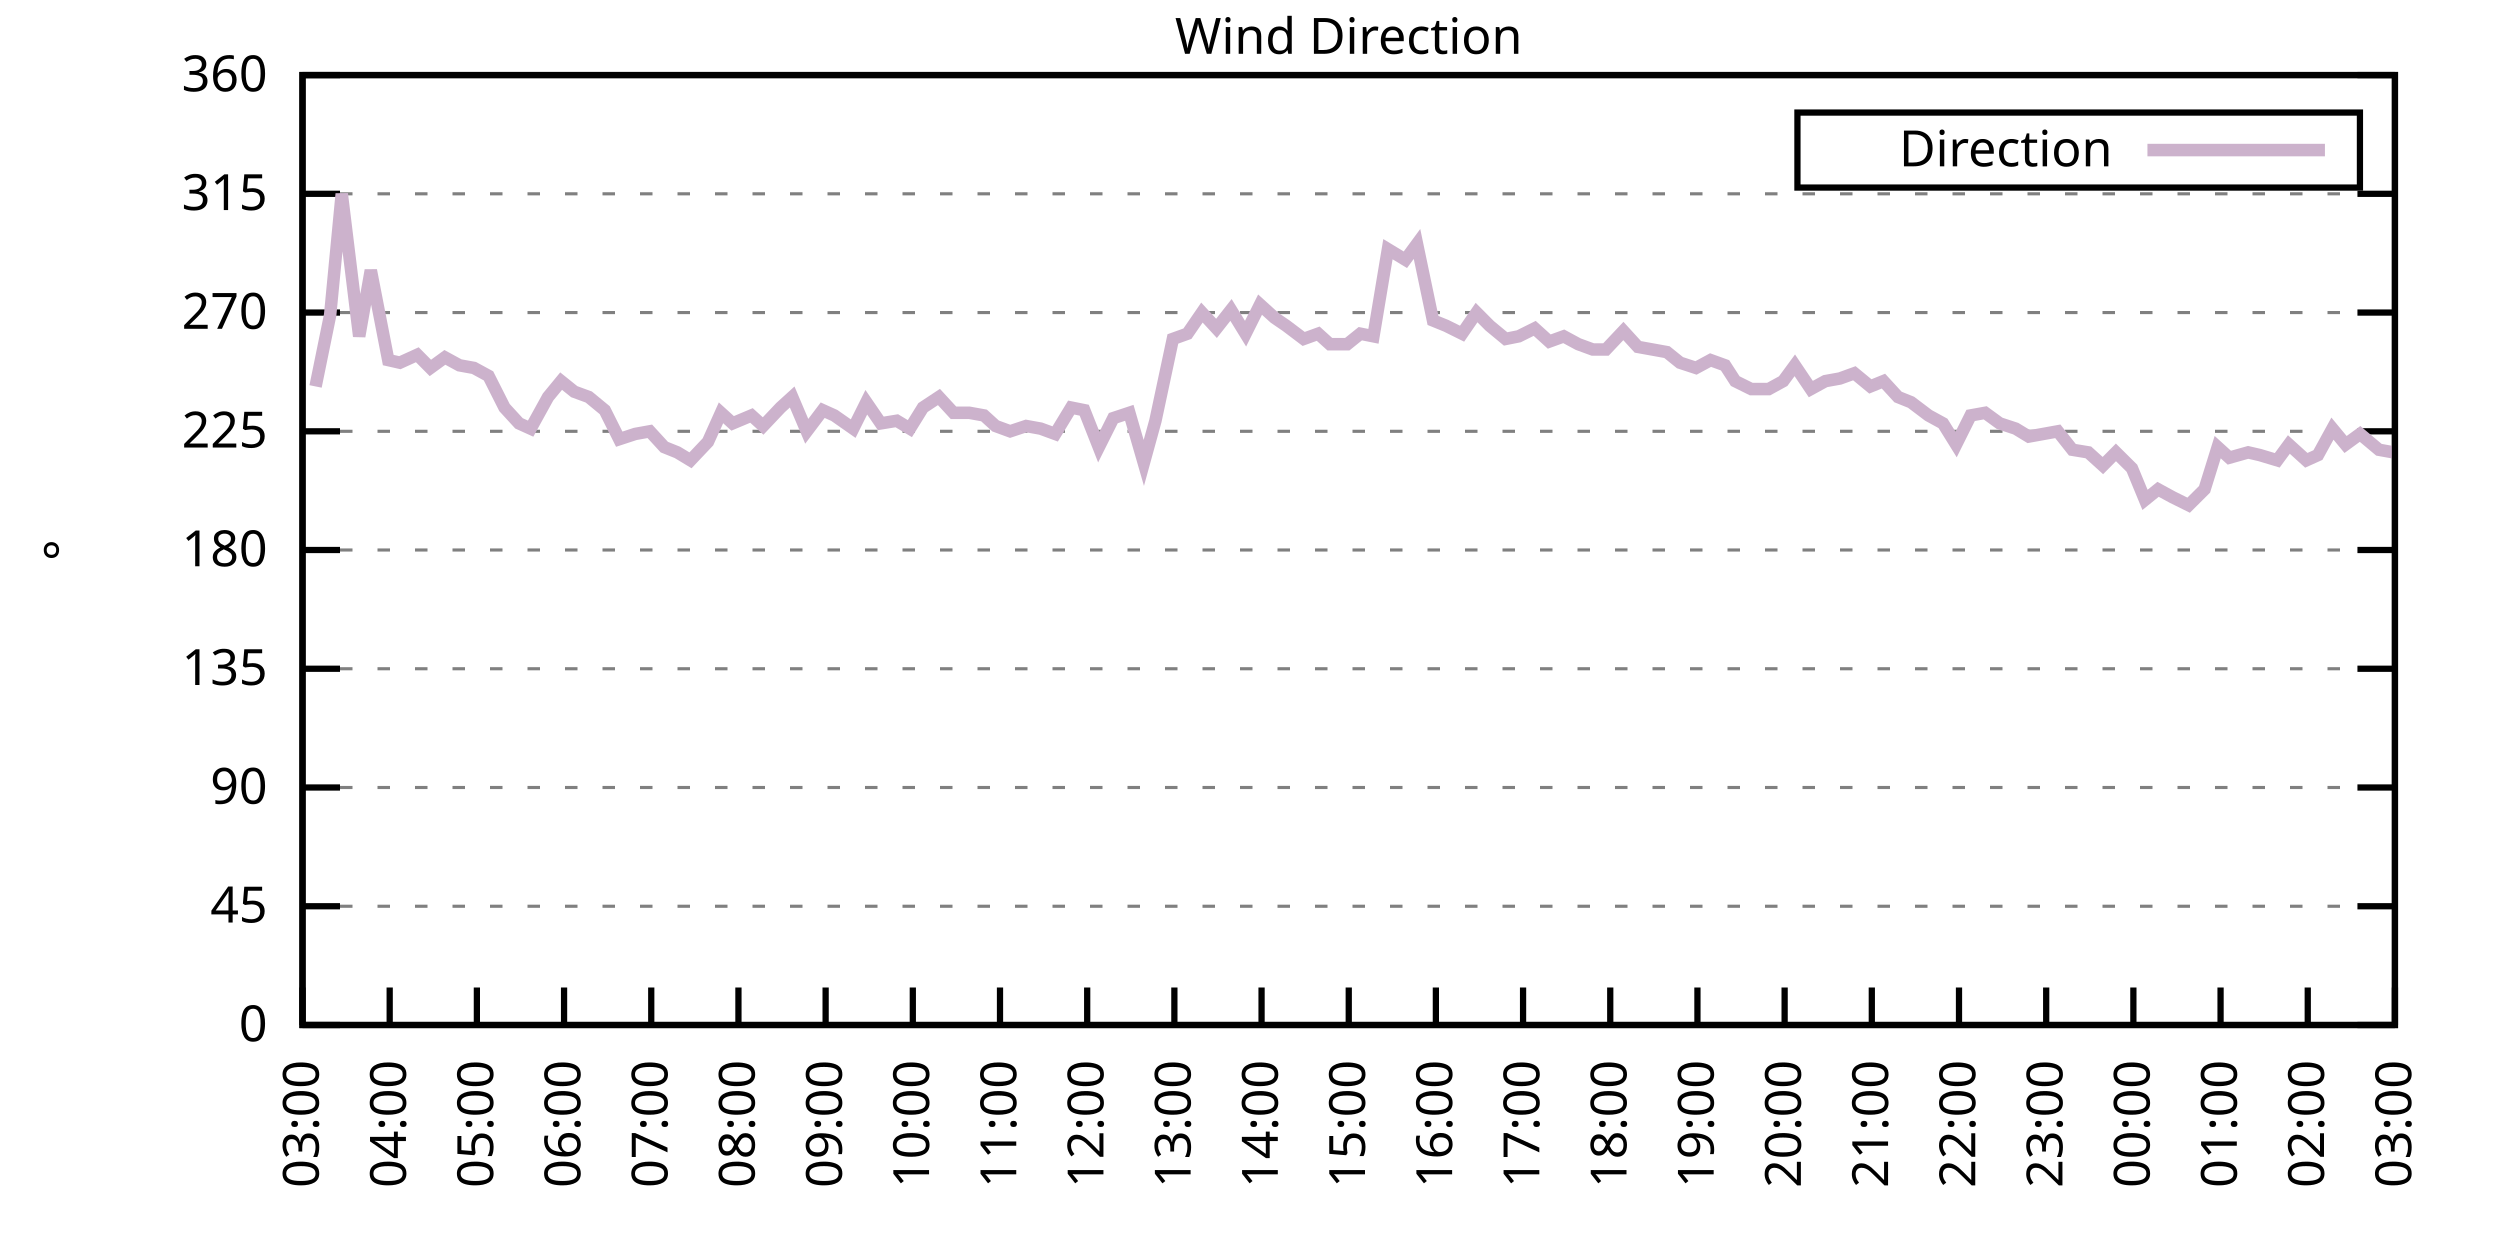
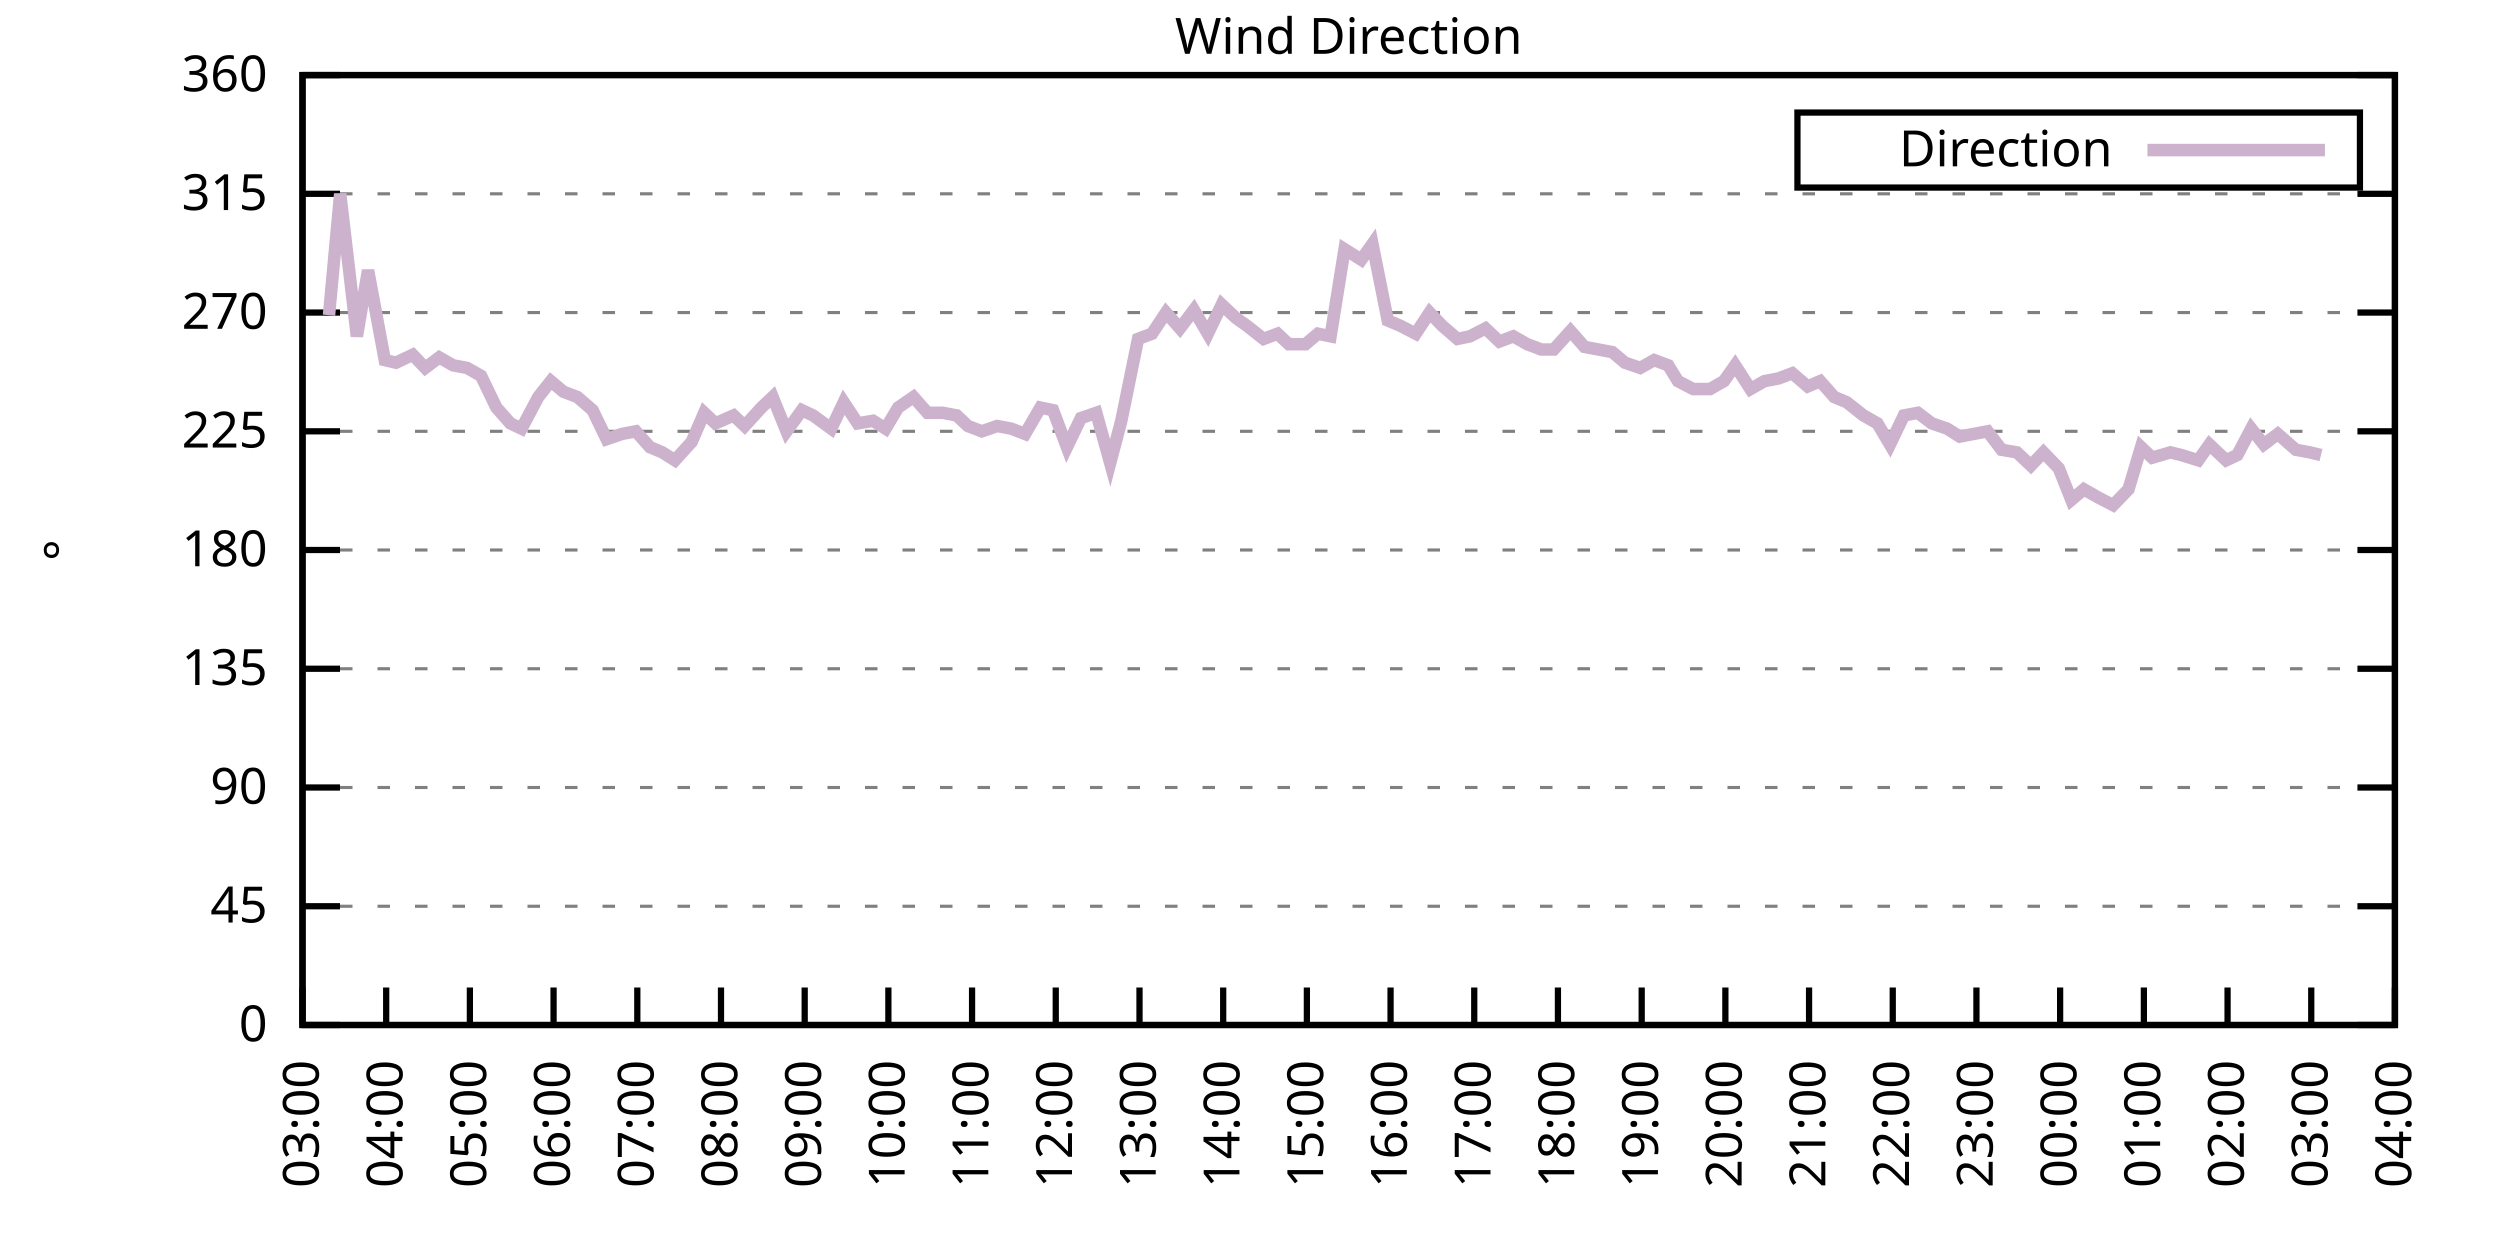
<svg xmlns="http://www.w3.org/2000/svg" xmlns:xlink="http://www.w3.org/1999/xlink" width="400" height="200" viewBox="0 0 400 200">
  <g id="gnuplot_canvas">
    <rect x="0" y="0" width="400" height="200" fill="none" />
    <defs>
      <circle id="gpDot" r="0.5" stroke-width="0.5" stroke="currentColor" />
      <path id="gpPt0" stroke-width="0.333" stroke="currentColor" d="M-1,0 h2 M0,-1 v2" />
      <path id="gpPt1" stroke-width="0.333" stroke="currentColor" d="M-1,-1 L1,1 M1,-1 L-1,1" />
      <path id="gpPt2" stroke-width="0.333" stroke="currentColor" d="M-1,0 L1,0 M0,-1 L0,1 M-1,-1 L1,1 M-1,1 L1,-1" />
      <rect id="gpPt3" stroke-width="0.333" stroke="currentColor" x="-1" y="-1" width="2" height="2" />
      <rect id="gpPt4" stroke-width="0.333" stroke="currentColor" fill="currentColor" x="-1" y="-1" width="2" height="2" />
      <circle id="gpPt5" stroke-width="0.333" stroke="currentColor" cx="0" cy="0" r="1" />
      <use xlink:href="#gpPt5" id="gpPt6" fill="currentColor" stroke="none" />
      <path id="gpPt7" stroke-width="0.333" stroke="currentColor" d="M0,-1.33 L-1.33,0.67 L1.33,0.67 z" />
      <use xlink:href="#gpPt7" id="gpPt8" fill="currentColor" stroke="none" />
      <use xlink:href="#gpPt7" id="gpPt9" stroke="currentColor" transform="rotate(180)" />
      <use xlink:href="#gpPt9" id="gpPt10" fill="currentColor" stroke="none" />
      <use xlink:href="#gpPt3" id="gpPt11" stroke="currentColor" transform="rotate(45)" />
      <use xlink:href="#gpPt11" id="gpPt12" fill="currentColor" stroke="none" />
      <path id="gpPt13" stroke-width="0.333" stroke="currentColor" d="M0,1.330 L1.265,0.411 L0.782,-1.067 L-0.782,-1.076 L-1.265,0.411 z" />
      <use xlink:href="#gpPt13" id="gpPt14" fill="currentColor" stroke="none" />
      <filter id="textbox" filterUnits="objectBoundingBox" x="0" y="0" height="1" width="1">
        <feFlood flood-color="white" flood-opacity="1" result="bgnd" />
        <feComposite in="SourceGraphic" in2="bgnd" operator="atop" />
      </filter>
      <filter id="greybox" filterUnits="objectBoundingBox" x="0" y="0" height="1" width="1">
        <feFlood flood-color="lightgrey" flood-opacity="1" result="grey" />
        <feComposite in="SourceGraphic" in2="grey" operator="atop" />
      </filter>
    </defs>
    <g fill="none" color="white" stroke="currentColor" stroke-width="1.00" stroke-linecap="butt" stroke-linejoin="miter">
</g>
    <g fill="none" color="black" stroke="currentColor" stroke-width="1.00" stroke-linecap="butt" stroke-linejoin="miter">
      <g stroke="none" shape-rendering="crispEdges">
        <polygon fill="rgb(255, 255, 255)" points="48.40,164.00 383.18,164.00 383.18,12.02 48.40,12.02 " />
      </g>
    </g>
    <g fill="none" color="black" stroke="currentColor" stroke-width="1.00" stroke-linecap="butt" stroke-linejoin="miter">
</g>
    <g fill="none" color="black" stroke="black" stroke-width="0.50" stroke-linecap="butt" stroke-linejoin="miter">
</g>
    <g fill="none" color="gray" stroke="currentColor" stroke-width="0.50" stroke-linecap="butt" stroke-linejoin="miter">
      <path stroke="gray" stroke-dasharray="2,4" class="gridline" d="M48.40,164.00 L383.19,164.00  " />
    </g>
    <g fill="none" color="gray" stroke="gray" stroke-width="1.00" stroke-linecap="butt" stroke-linejoin="miter">
</g>
    <g fill="none" color="black" stroke="currentColor" stroke-width="1.00" stroke-linecap="butt" stroke-linejoin="miter">
      <path stroke="black" d="M48.40,164.00 L54.40,164.00 M383.19,164.00 L377.19,164.00  " />
      <g transform="translate(42.80,166.60)" stroke="none" fill="black" font-family="Sans" font-size="8.00" text-anchor="end">
        <text>
          <tspan font-family="Sans"> 0</tspan>
        </text>
      </g>
    </g>
    <g fill="none" color="black" stroke="currentColor" stroke-width="1.00" stroke-linecap="butt" stroke-linejoin="miter">
</g>
    <g fill="none" color="black" stroke="black" stroke-width="0.50" stroke-linecap="butt" stroke-linejoin="miter">
</g>
    <g fill="none" color="gray" stroke="currentColor" stroke-width="0.50" stroke-linecap="butt" stroke-linejoin="miter">
      <path stroke="gray" stroke-dasharray="2,4" class="gridline" d="M48.40,145.00 L383.19,145.00  " />
    </g>
    <g fill="none" color="gray" stroke="gray" stroke-width="1.00" stroke-linecap="butt" stroke-linejoin="miter">
</g>
    <g fill="none" color="black" stroke="currentColor" stroke-width="1.00" stroke-linecap="butt" stroke-linejoin="miter">
      <path stroke="black" d="M48.40,145.00 L54.40,145.00 M383.19,145.00 L377.19,145.00  " />
      <g transform="translate(42.80,147.60)" stroke="none" fill="black" font-family="Sans" font-size="8.00" text-anchor="end">
        <text>
          <tspan font-family="Sans"> 45</tspan>
        </text>
      </g>
    </g>
    <g fill="none" color="black" stroke="currentColor" stroke-width="1.00" stroke-linecap="butt" stroke-linejoin="miter">
</g>
    <g fill="none" color="black" stroke="black" stroke-width="0.50" stroke-linecap="butt" stroke-linejoin="miter">
</g>
    <g fill="none" color="gray" stroke="currentColor" stroke-width="0.50" stroke-linecap="butt" stroke-linejoin="miter">
      <path stroke="gray" stroke-dasharray="2,4" class="gridline" d="M48.40,126.00 L383.19,126.00  " />
    </g>
    <g fill="none" color="gray" stroke="gray" stroke-width="1.00" stroke-linecap="butt" stroke-linejoin="miter">
</g>
    <g fill="none" color="black" stroke="currentColor" stroke-width="1.00" stroke-linecap="butt" stroke-linejoin="miter">
      <path stroke="black" d="M48.40,126.00 L54.40,126.00 M383.19,126.00 L377.19,126.00  " />
      <g transform="translate(42.80,128.60)" stroke="none" fill="black" font-family="Sans" font-size="8.00" text-anchor="end">
        <text>
          <tspan font-family="Sans"> 90</tspan>
        </text>
      </g>
    </g>
    <g fill="none" color="black" stroke="currentColor" stroke-width="1.00" stroke-linecap="butt" stroke-linejoin="miter">
</g>
    <g fill="none" color="black" stroke="black" stroke-width="0.50" stroke-linecap="butt" stroke-linejoin="miter">
</g>
    <g fill="none" color="gray" stroke="currentColor" stroke-width="0.50" stroke-linecap="butt" stroke-linejoin="miter">
      <path stroke="gray" stroke-dasharray="2,4" class="gridline" d="M48.40,107.00 L383.19,107.00  " />
    </g>
    <g fill="none" color="gray" stroke="gray" stroke-width="1.00" stroke-linecap="butt" stroke-linejoin="miter">
</g>
    <g fill="none" color="black" stroke="currentColor" stroke-width="1.00" stroke-linecap="butt" stroke-linejoin="miter">
      <path stroke="black" d="M48.40,107.00 L54.40,107.00 M383.19,107.00 L377.19,107.00  " />
      <g transform="translate(42.80,109.60)" stroke="none" fill="black" font-family="Sans" font-size="8.00" text-anchor="end">
        <text>
          <tspan font-family="Sans"> 135</tspan>
        </text>
      </g>
    </g>
    <g fill="none" color="black" stroke="currentColor" stroke-width="1.00" stroke-linecap="butt" stroke-linejoin="miter">
</g>
    <g fill="none" color="black" stroke="black" stroke-width="0.50" stroke-linecap="butt" stroke-linejoin="miter">
</g>
    <g fill="none" color="gray" stroke="currentColor" stroke-width="0.50" stroke-linecap="butt" stroke-linejoin="miter">
      <path stroke="gray" stroke-dasharray="2,4" class="gridline" d="M48.40,88.00 L383.19,88.00  " />
    </g>
    <g fill="none" color="gray" stroke="gray" stroke-width="1.00" stroke-linecap="butt" stroke-linejoin="miter">
</g>
    <g fill="none" color="black" stroke="currentColor" stroke-width="1.00" stroke-linecap="butt" stroke-linejoin="miter">
      <path stroke="black" d="M48.40,88.00 L54.40,88.00 M383.19,88.00 L377.19,88.00  " />
      <g transform="translate(42.80,90.60)" stroke="none" fill="black" font-family="Sans" font-size="8.00" text-anchor="end">
        <text>
          <tspan font-family="Sans"> 180</tspan>
        </text>
      </g>
    </g>
    <g fill="none" color="black" stroke="currentColor" stroke-width="1.00" stroke-linecap="butt" stroke-linejoin="miter">
</g>
    <g fill="none" color="black" stroke="black" stroke-width="0.50" stroke-linecap="butt" stroke-linejoin="miter">
</g>
    <g fill="none" color="gray" stroke="currentColor" stroke-width="0.50" stroke-linecap="butt" stroke-linejoin="miter">
      <path stroke="gray" stroke-dasharray="2,4" class="gridline" d="M48.40,69.01 L383.19,69.01  " />
    </g>
    <g fill="none" color="gray" stroke="gray" stroke-width="1.00" stroke-linecap="butt" stroke-linejoin="miter">
</g>
    <g fill="none" color="black" stroke="currentColor" stroke-width="1.00" stroke-linecap="butt" stroke-linejoin="miter">
      <path stroke="black" d="M48.40,69.01 L54.40,69.01 M383.19,69.01 L377.19,69.01  " />
      <g transform="translate(42.80,71.61)" stroke="none" fill="black" font-family="Sans" font-size="8.00" text-anchor="end">
        <text>
          <tspan font-family="Sans"> 225</tspan>
        </text>
      </g>
    </g>
    <g fill="none" color="black" stroke="currentColor" stroke-width="1.00" stroke-linecap="butt" stroke-linejoin="miter">
</g>
    <g fill="none" color="black" stroke="black" stroke-width="0.50" stroke-linecap="butt" stroke-linejoin="miter">
</g>
    <g fill="none" color="gray" stroke="currentColor" stroke-width="0.50" stroke-linecap="butt" stroke-linejoin="miter">
      <path stroke="gray" stroke-dasharray="2,4" class="gridline" d="M48.40,50.01 L383.19,50.01  " />
    </g>
    <g fill="none" color="gray" stroke="gray" stroke-width="1.00" stroke-linecap="butt" stroke-linejoin="miter">
</g>
    <g fill="none" color="black" stroke="currentColor" stroke-width="1.00" stroke-linecap="butt" stroke-linejoin="miter">
      <path stroke="black" d="M48.40,50.01 L54.40,50.01 M383.19,50.01 L377.19,50.01  " />
      <g transform="translate(42.80,52.61)" stroke="none" fill="black" font-family="Sans" font-size="8.00" text-anchor="end">
        <text>
          <tspan font-family="Sans"> 270</tspan>
        </text>
      </g>
    </g>
    <g fill="none" color="black" stroke="currentColor" stroke-width="1.00" stroke-linecap="butt" stroke-linejoin="miter">
</g>
    <g fill="none" color="black" stroke="black" stroke-width="0.50" stroke-linecap="butt" stroke-linejoin="miter">
</g>
    <g fill="none" color="gray" stroke="currentColor" stroke-width="0.50" stroke-linecap="butt" stroke-linejoin="miter">
      <path stroke="gray" stroke-dasharray="2,4" class="gridline" d="M48.40,31.01 L383.19,31.01  " />
    </g>
    <g fill="none" color="gray" stroke="gray" stroke-width="1.00" stroke-linecap="butt" stroke-linejoin="miter">
</g>
    <g fill="none" color="black" stroke="currentColor" stroke-width="1.00" stroke-linecap="butt" stroke-linejoin="miter">
      <path stroke="black" d="M48.40,31.01 L54.40,31.01 M383.19,31.01 L377.19,31.01  " />
      <g transform="translate(42.80,33.61)" stroke="none" fill="black" font-family="Sans" font-size="8.00" text-anchor="end">
        <text>
          <tspan font-family="Sans"> 315</tspan>
        </text>
      </g>
    </g>
    <g fill="none" color="black" stroke="currentColor" stroke-width="1.00" stroke-linecap="butt" stroke-linejoin="miter">
</g>
    <g fill="none" color="black" stroke="black" stroke-width="0.50" stroke-linecap="butt" stroke-linejoin="miter">
</g>
    <g fill="none" color="gray" stroke="currentColor" stroke-width="0.50" stroke-linecap="butt" stroke-linejoin="miter">
      <path stroke="gray" stroke-dasharray="2,4" class="gridline" d="M48.40,12.01 L383.19,12.01  " />
    </g>
    <g fill="none" color="gray" stroke="gray" stroke-width="1.00" stroke-linecap="butt" stroke-linejoin="miter">
</g>
    <g fill="none" color="black" stroke="currentColor" stroke-width="1.00" stroke-linecap="butt" stroke-linejoin="miter">
      <path stroke="black" d="M48.40,12.01 L54.40,12.01 M383.19,12.01 L377.19,12.01  " />
      <g transform="translate(42.80,14.61)" stroke="none" fill="black" font-family="Sans" font-size="8.00" text-anchor="end">
        <text>
          <tspan font-family="Sans"> 360</tspan>
        </text>
      </g>
    </g>
    <g fill="none" color="black" stroke="currentColor" stroke-width="1.00" stroke-linecap="butt" stroke-linejoin="miter">
      <path stroke="black" d="M48.40,164.00 L48.40,158.00  " />
      <g transform="translate(51.00,169.60) rotate(270.00)" stroke="none" fill="black" font-family="Sans" font-size="8.00" text-anchor="end">
        <text>
          <tspan font-family="Sans">03:00</tspan>
        </text>
      </g>
    </g>
    <g fill="none" color="black" stroke="currentColor" stroke-width="1.00" stroke-linecap="butt" stroke-linejoin="miter">
-       <path stroke="black" d="M62.35,164.00 L62.35,158.00  " />
-       <g transform="translate(64.95,169.60) rotate(270.00)" stroke="none" fill="black" font-family="Sans" font-size="8.00" text-anchor="end">
+       <path stroke="black" d="M61.79,164.00 L61.79,158.00  " />
+       <g transform="translate(64.39,169.60) rotate(270.00)" stroke="none" fill="black" font-family="Sans" font-size="8.00" text-anchor="end">
        <text>
          <tspan font-family="Sans">04:00</tspan>
        </text>
      </g>
    </g>
    <g fill="none" color="black" stroke="currentColor" stroke-width="1.00" stroke-linecap="butt" stroke-linejoin="miter">
-       <path stroke="black" d="M76.30,164.00 L76.30,158.00  " />
-       <g transform="translate(78.90,169.60) rotate(270.00)" stroke="none" fill="black" font-family="Sans" font-size="8.00" text-anchor="end">
+       <path stroke="black" d="M75.18,164.00 L75.18,158.00  " />
+       <g transform="translate(77.78,169.60) rotate(270.00)" stroke="none" fill="black" font-family="Sans" font-size="8.00" text-anchor="end">
        <text>
          <tspan font-family="Sans">05:00</tspan>
        </text>
      </g>
    </g>
    <g fill="none" color="black" stroke="currentColor" stroke-width="1.00" stroke-linecap="butt" stroke-linejoin="miter">
-       <path stroke="black" d="M90.25,164.00 L90.25,158.00  " />
-       <g transform="translate(92.85,169.60) rotate(270.00)" stroke="none" fill="black" font-family="Sans" font-size="8.00" text-anchor="end">
+       <path stroke="black" d="M88.57,164.00 L88.57,158.00  " />
+       <g transform="translate(91.17,169.60) rotate(270.00)" stroke="none" fill="black" font-family="Sans" font-size="8.00" text-anchor="end">
        <text>
          <tspan font-family="Sans">06:00</tspan>
        </text>
      </g>
    </g>
    <g fill="none" color="black" stroke="currentColor" stroke-width="1.00" stroke-linecap="butt" stroke-linejoin="miter">
-       <path stroke="black" d="M104.20,164.00 L104.20,158.00  " />
-       <g transform="translate(106.80,169.60) rotate(270.00)" stroke="none" fill="black" font-family="Sans" font-size="8.00" text-anchor="end">
+       <path stroke="black" d="M101.97,164.00 L101.97,158.00  " />
+       <g transform="translate(104.57,169.60) rotate(270.00)" stroke="none" fill="black" font-family="Sans" font-size="8.00" text-anchor="end">
        <text>
          <tspan font-family="Sans">07:00</tspan>
        </text>
      </g>
    </g>
    <g fill="none" color="black" stroke="currentColor" stroke-width="1.00" stroke-linecap="butt" stroke-linejoin="miter">
-       <path stroke="black" d="M118.15,164.00 L118.15,158.00  " />
-       <g transform="translate(120.75,169.60) rotate(270.00)" stroke="none" fill="black" font-family="Sans" font-size="8.00" text-anchor="end">
+       <path stroke="black" d="M115.36,164.00 L115.36,158.00  " />
+       <g transform="translate(117.96,169.60) rotate(270.00)" stroke="none" fill="black" font-family="Sans" font-size="8.00" text-anchor="end">
        <text>
          <tspan font-family="Sans">08:00</tspan>
        </text>
      </g>
    </g>
    <g fill="none" color="black" stroke="currentColor" stroke-width="1.00" stroke-linecap="butt" stroke-linejoin="miter">
-       <path stroke="black" d="M132.10,164.00 L132.10,158.00  " />
-       <g transform="translate(134.70,169.60) rotate(270.00)" stroke="none" fill="black" font-family="Sans" font-size="8.00" text-anchor="end">
+       <path stroke="black" d="M128.75,164.00 L128.75,158.00  " />
+       <g transform="translate(131.35,169.60) rotate(270.00)" stroke="none" fill="black" font-family="Sans" font-size="8.00" text-anchor="end">
        <text>
          <tspan font-family="Sans">09:00</tspan>
        </text>
      </g>
    </g>
    <g fill="none" color="black" stroke="currentColor" stroke-width="1.00" stroke-linecap="butt" stroke-linejoin="miter">
-       <path stroke="black" d="M146.05,164.00 L146.05,158.00  " />
-       <g transform="translate(148.65,169.60) rotate(270.00)" stroke="none" fill="black" font-family="Sans" font-size="8.00" text-anchor="end">
+       <path stroke="black" d="M142.14,164.00 L142.14,158.00  " />
+       <g transform="translate(144.74,169.60) rotate(270.00)" stroke="none" fill="black" font-family="Sans" font-size="8.00" text-anchor="end">
        <text>
          <tspan font-family="Sans">10:00</tspan>
        </text>
      </g>
    </g>
    <g fill="none" color="black" stroke="currentColor" stroke-width="1.00" stroke-linecap="butt" stroke-linejoin="miter">
-       <path stroke="black" d="M160.00,164.00 L160.00,158.00  " />
-       <g transform="translate(162.60,169.60) rotate(270.00)" stroke="none" fill="black" font-family="Sans" font-size="8.00" text-anchor="end">
+       <path stroke="black" d="M155.53,164.00 L155.53,158.00  " />
+       <g transform="translate(158.13,169.60) rotate(270.00)" stroke="none" fill="black" font-family="Sans" font-size="8.00" text-anchor="end">
        <text>
          <tspan font-family="Sans">11:00</tspan>
        </text>
      </g>
    </g>
    <g fill="none" color="black" stroke="currentColor" stroke-width="1.00" stroke-linecap="butt" stroke-linejoin="miter">
-       <path stroke="black" d="M173.95,164.00 L173.95,158.00  " />
-       <g transform="translate(176.55,169.60) rotate(270.00)" stroke="none" fill="black" font-family="Sans" font-size="8.00" text-anchor="end">
+       <path stroke="black" d="M168.92,164.00 L168.92,158.00  " />
+       <g transform="translate(171.52,169.60) rotate(270.00)" stroke="none" fill="black" font-family="Sans" font-size="8.00" text-anchor="end">
        <text>
          <tspan font-family="Sans">12:00</tspan>
        </text>
      </g>
    </g>
    <g fill="none" color="black" stroke="currentColor" stroke-width="1.00" stroke-linecap="butt" stroke-linejoin="miter">
-       <path stroke="black" d="M187.90,164.00 L187.90,158.00  " />
-       <g transform="translate(190.50,169.60) rotate(270.00)" stroke="none" fill="black" font-family="Sans" font-size="8.00" text-anchor="end">
+       <path stroke="black" d="M182.32,164.00 L182.32,158.00  " />
+       <g transform="translate(184.92,169.60) rotate(270.00)" stroke="none" fill="black" font-family="Sans" font-size="8.00" text-anchor="end">
        <text>
          <tspan font-family="Sans">13:00</tspan>
        </text>
      </g>
    </g>
    <g fill="none" color="black" stroke="currentColor" stroke-width="1.00" stroke-linecap="butt" stroke-linejoin="miter">
-       <path stroke="black" d="M201.85,164.00 L201.85,158.00  " />
-       <g transform="translate(204.45,169.60) rotate(270.00)" stroke="none" fill="black" font-family="Sans" font-size="8.00" text-anchor="end">
+       <path stroke="black" d="M195.71,164.00 L195.71,158.00  " />
+       <g transform="translate(198.31,169.60) rotate(270.00)" stroke="none" fill="black" font-family="Sans" font-size="8.00" text-anchor="end">
        <text>
          <tspan font-family="Sans">14:00</tspan>
        </text>
      </g>
    </g>
    <g fill="none" color="black" stroke="currentColor" stroke-width="1.00" stroke-linecap="butt" stroke-linejoin="miter">
-       <path stroke="black" d="M215.80,164.00 L215.80,158.00  " />
-       <g transform="translate(218.40,169.60) rotate(270.00)" stroke="none" fill="black" font-family="Sans" font-size="8.00" text-anchor="end">
+       <path stroke="black" d="M209.10,164.00 L209.10,158.00  " />
+       <g transform="translate(211.70,169.60) rotate(270.00)" stroke="none" fill="black" font-family="Sans" font-size="8.00" text-anchor="end">
        <text>
          <tspan font-family="Sans">15:00</tspan>
        </text>
      </g>
    </g>
    <g fill="none" color="black" stroke="currentColor" stroke-width="1.00" stroke-linecap="butt" stroke-linejoin="miter">
-       <path stroke="black" d="M229.74,164.00 L229.74,158.00  " />
-       <g transform="translate(232.34,169.60) rotate(270.00)" stroke="none" fill="black" font-family="Sans" font-size="8.00" text-anchor="end">
+       <path stroke="black" d="M222.49,164.00 L222.49,158.00  " />
+       <g transform="translate(225.09,169.60) rotate(270.00)" stroke="none" fill="black" font-family="Sans" font-size="8.00" text-anchor="end">
        <text>
          <tspan font-family="Sans">16:00</tspan>
        </text>
      </g>
    </g>
    <g fill="none" color="black" stroke="currentColor" stroke-width="1.00" stroke-linecap="butt" stroke-linejoin="miter">
-       <path stroke="black" d="M243.69,164.00 L243.69,158.00  " />
-       <g transform="translate(246.29,169.60) rotate(270.00)" stroke="none" fill="black" font-family="Sans" font-size="8.00" text-anchor="end">
+       <path stroke="black" d="M235.88,164.00 L235.88,158.00  " />
+       <g transform="translate(238.48,169.60) rotate(270.00)" stroke="none" fill="black" font-family="Sans" font-size="8.00" text-anchor="end">
        <text>
          <tspan font-family="Sans">17:00</tspan>
        </text>
      </g>
    </g>
    <g fill="none" color="black" stroke="currentColor" stroke-width="1.00" stroke-linecap="butt" stroke-linejoin="miter">
-       <path stroke="black" d="M257.64,164.00 L257.64,158.00  " />
-       <g transform="translate(260.24,169.60) rotate(270.00)" stroke="none" fill="black" font-family="Sans" font-size="8.00" text-anchor="end">
+       <path stroke="black" d="M249.27,164.00 L249.27,158.00  " />
+       <g transform="translate(251.87,169.60) rotate(270.00)" stroke="none" fill="black" font-family="Sans" font-size="8.00" text-anchor="end">
        <text>
          <tspan font-family="Sans">18:00</tspan>
        </text>
      </g>
    </g>
    <g fill="none" color="black" stroke="currentColor" stroke-width="1.00" stroke-linecap="butt" stroke-linejoin="miter">
-       <path stroke="black" d="M271.59,164.00 L271.59,158.00  " />
-       <g transform="translate(274.19,169.60) rotate(270.00)" stroke="none" fill="black" font-family="Sans" font-size="8.00" text-anchor="end">
+       <path stroke="black" d="M262.67,164.00 L262.67,158.00  " />
+       <g transform="translate(265.27,169.60) rotate(270.00)" stroke="none" fill="black" font-family="Sans" font-size="8.00" text-anchor="end">
        <text>
          <tspan font-family="Sans">19:00</tspan>
        </text>
      </g>
    </g>
    <g fill="none" color="black" stroke="currentColor" stroke-width="1.00" stroke-linecap="butt" stroke-linejoin="miter">
-       <path stroke="black" d="M285.54,164.00 L285.54,158.00  " />
-       <g transform="translate(288.14,169.60) rotate(270.00)" stroke="none" fill="black" font-family="Sans" font-size="8.00" text-anchor="end">
+       <path stroke="black" d="M276.06,164.00 L276.06,158.00  " />
+       <g transform="translate(278.66,169.60) rotate(270.00)" stroke="none" fill="black" font-family="Sans" font-size="8.00" text-anchor="end">
        <text>
          <tspan font-family="Sans">20:00</tspan>
        </text>
      </g>
    </g>
    <g fill="none" color="black" stroke="currentColor" stroke-width="1.00" stroke-linecap="butt" stroke-linejoin="miter">
-       <path stroke="black" d="M299.49,164.00 L299.49,158.00  " />
-       <g transform="translate(302.09,169.60) rotate(270.00)" stroke="none" fill="black" font-family="Sans" font-size="8.00" text-anchor="end">
+       <path stroke="black" d="M289.45,164.00 L289.45,158.00  " />
+       <g transform="translate(292.05,169.60) rotate(270.00)" stroke="none" fill="black" font-family="Sans" font-size="8.00" text-anchor="end">
        <text>
          <tspan font-family="Sans">21:00</tspan>
        </text>
      </g>
    </g>
    <g fill="none" color="black" stroke="currentColor" stroke-width="1.00" stroke-linecap="butt" stroke-linejoin="miter">
-       <path stroke="black" d="M313.44,164.00 L313.44,158.00  " />
-       <g transform="translate(316.04,169.60) rotate(270.00)" stroke="none" fill="black" font-family="Sans" font-size="8.00" text-anchor="end">
+       <path stroke="black" d="M302.84,164.00 L302.84,158.00  " />
+       <g transform="translate(305.44,169.60) rotate(270.00)" stroke="none" fill="black" font-family="Sans" font-size="8.00" text-anchor="end">
        <text>
          <tspan font-family="Sans">22:00</tspan>
        </text>
      </g>
    </g>
    <g fill="none" color="black" stroke="currentColor" stroke-width="1.00" stroke-linecap="butt" stroke-linejoin="miter">
-       <path stroke="black" d="M327.39,164.00 L327.39,158.00  " />
-       <g transform="translate(329.99,169.60) rotate(270.00)" stroke="none" fill="black" font-family="Sans" font-size="8.00" text-anchor="end">
+       <path stroke="black" d="M316.23,164.00 L316.23,158.00  " />
+       <g transform="translate(318.83,169.60) rotate(270.00)" stroke="none" fill="black" font-family="Sans" font-size="8.00" text-anchor="end">
        <text>
          <tspan font-family="Sans">23:00</tspan>
        </text>
      </g>
    </g>
    <g fill="none" color="black" stroke="currentColor" stroke-width="1.00" stroke-linecap="butt" stroke-linejoin="miter">
-       <path stroke="black" d="M341.34,164.00 L341.34,158.00  " />
-       <g transform="translate(343.94,169.60) rotate(270.00)" stroke="none" fill="black" font-family="Sans" font-size="8.00" text-anchor="end">
+       <path stroke="black" d="M329.62,164.00 L329.62,158.00  " />
+       <g transform="translate(332.22,169.60) rotate(270.00)" stroke="none" fill="black" font-family="Sans" font-size="8.00" text-anchor="end">
        <text>
          <tspan font-family="Sans">00:00</tspan>
        </text>
      </g>
    </g>
    <g fill="none" color="black" stroke="currentColor" stroke-width="1.00" stroke-linecap="butt" stroke-linejoin="miter">
-       <path stroke="black" d="M355.29,164.00 L355.29,158.00  " />
-       <g transform="translate(357.89,169.60) rotate(270.00)" stroke="none" fill="black" font-family="Sans" font-size="8.00" text-anchor="end">
+       <path stroke="black" d="M343.02,164.00 L343.02,158.00  " />
+       <g transform="translate(345.62,169.60) rotate(270.00)" stroke="none" fill="black" font-family="Sans" font-size="8.00" text-anchor="end">
        <text>
          <tspan font-family="Sans">01:00</tspan>
        </text>
      </g>
    </g>
    <g fill="none" color="black" stroke="currentColor" stroke-width="1.00" stroke-linecap="butt" stroke-linejoin="miter">
-       <path stroke="black" d="M369.24,164.00 L369.24,158.00  " />
-       <g transform="translate(371.84,169.60) rotate(270.00)" stroke="none" fill="black" font-family="Sans" font-size="8.00" text-anchor="end">
+       <path stroke="black" d="M356.41,164.00 L356.41,158.00  " />
+       <g transform="translate(359.01,169.60) rotate(270.00)" stroke="none" fill="black" font-family="Sans" font-size="8.00" text-anchor="end">
        <text>
          <tspan font-family="Sans">02:00</tspan>
+         </text>
+       </g>
+     </g>
+     <g fill="none" color="black" stroke="currentColor" stroke-width="1.00" stroke-linecap="butt" stroke-linejoin="miter">
+       <path stroke="black" d="M369.80,164.00 L369.80,158.00  " />
+       <g transform="translate(372.40,169.60) rotate(270.00)" stroke="none" fill="black" font-family="Sans" font-size="8.00" text-anchor="end">
+         <text>
+           <tspan font-family="Sans">03:00</tspan>
        </text>
      </g>
    </g>
    <g fill="none" color="black" stroke="currentColor" stroke-width="1.00" stroke-linecap="butt" stroke-linejoin="miter">
      <path stroke="black" d="M383.19,164.00 L383.19,158.00  " />
      <g transform="translate(385.79,169.60) rotate(270.00)" stroke="none" fill="black" font-family="Sans" font-size="8.00" text-anchor="end">
        <text>
-           <tspan font-family="Sans">03:00</tspan>
+           <tspan font-family="Sans">04:00</tspan>
        </text>
      </g>
    </g>
    <g fill="none" color="black" stroke="currentColor" stroke-width="1.00" stroke-linecap="butt" stroke-linejoin="miter">
</g>
    <g fill="none" color="black" stroke="currentColor" stroke-width="1.00" stroke-linecap="butt" stroke-linejoin="miter">
      <path stroke="black" d="M48.40,12.01 L48.40,164.00 L383.19,164.00 L383.19,12.01 L48.40,12.01 Z  " />
    </g>
    <g fill="none" color="black" stroke="currentColor" stroke-width="1.00" stroke-linecap="butt" stroke-linejoin="miter">
</g>
    <g fill="none" color="black" stroke="currentColor" stroke-width="1.00" stroke-linecap="butt" stroke-linejoin="miter">
      <path stroke="black" d="M287.59,30.01 L287.59,18.01 L377.59,18.01 L377.59,30.01 L287.59,30.01 Z  " />
    </g>
    <g id="Wind_direction_plot_1">
      <g fill="none" color="white" stroke="black" stroke-width="2.00" stroke-linecap="butt" stroke-linejoin="miter">
</g>
      <g fill="none" color="black" stroke="currentColor" stroke-width="2.00" stroke-linecap="butt" stroke-linejoin="miter">
        <g transform="translate(337.99,26.61)" stroke="none" fill="black" font-family="Sans" font-size="8.00" text-anchor="end">
          <text>
            <tspan font-family="Sans">Direction</tspan>
          </text>
        </g>
      </g>
      <g fill="none" color="black" stroke="currentColor" stroke-width="2.00" stroke-linecap="butt" stroke-linejoin="miter">
-         <path stroke="rgb(204, 178, 204)" d="M343.59,24.01 L371.99,24.01 M50.49,61.83 L52.82,50.43 L54.68,31.01 L57.47,53.81 L59.33,43.25 L62.12,57.61   L63.98,58.03 L66.77,56.76 L68.86,58.87 L71.18,57.18 L73.51,58.45 L75.83,58.87 L78.16,60.14 L80.72,65.21   L83.04,67.74 L84.90,68.58 L87.69,63.52 L89.78,60.98 L91.88,62.67 L94.20,63.52 L96.76,65.63 L99.08,70.27   L101.64,69.43 L103.97,69.01 L106.29,71.54 L108.38,72.38 L110.48,73.65 L113.27,70.70 L115.36,66.05 L117.22,67.74   L120.24,66.47 L122.10,68.16 L124.89,65.21 L126.75,63.52 L129.08,69.01 L131.63,65.63 L133.49,66.47 L136.51,68.58   L138.61,64.36 L140.93,67.74 L143.49,67.32 L145.58,68.58 L147.67,65.21 L150.23,63.52 L152.56,66.05 L155.11,66.05   L157.44,66.47 L159.30,68.16 L161.62,69.01 L164.18,68.16 L166.51,68.58 L168.83,69.43 L171.39,65.21 L173.48,65.63   L175.81,71.54 L178.13,66.90 L180.69,66.05 L183.01,74.07 L184.87,67.32 L187.66,54.23 L189.99,53.39 L192.31,50.01   L194.64,52.54 L196.96,49.59 L199.29,53.39 L201.61,48.74 L203.94,50.85 L205.80,52.12 L208.59,54.23 L210.91,53.39   L212.77,55.07 L215.56,55.07 L217.65,53.39 L219.75,53.81 L222.07,39.87 L224.86,41.56 L226.72,39.03 L229.28,51.27   L231.37,52.12 L233.93,53.39 L236.25,50.01 L238.35,52.12 L240.90,54.23 L243.00,53.81 L245.55,52.54 L247.88,54.65   L250.20,53.81 L252.53,55.07 L254.85,55.92 L256.95,55.92 L259.74,52.96 L262.06,55.50 L264.39,55.92 L266.71,56.34   L268.80,58.03 L271.36,58.87 L273.69,57.61 L276.01,58.45 L277.64,60.98 L280.20,62.25 L282.99,62.25 L285.31,60.98   L287.17,58.45 L289.73,62.25 L292.05,60.98 L294.38,60.56 L296.70,59.72 L299.26,61.83 L301.35,60.98 L303.68,63.52   L305.77,64.36 L308.56,66.47 L310.88,67.74 L312.98,71.12 L315.30,66.47 L317.63,66.05 L319.95,67.74 L322.51,68.58   L324.60,69.85 L326.93,69.43 L329.25,69.01 L331.58,71.96 L334.13,72.38 L336.46,74.49 L338.55,72.38 L341.11,74.92   L343.20,79.98 L345.29,78.29 L347.62,79.56 L350.18,80.83 L352.73,78.29 L354.83,71.54 L356.69,73.23 L359.71,72.38   L361.57,72.81 L364.36,73.65 L366.22,71.12 L369.01,73.65 L370.87,72.81 L373.19,68.58 L375.29,71.12 L377.61,69.43   L380.63,71.96 L382.96,72.38  " />
+         <path stroke="rgb(204, 178, 204)" d="M343.59,24.01 L371.99,24.01 M52.64,50.43 L54.43,31.01 L57.10,53.81 L58.89,43.25 L61.57,57.61 L63.35,58.03   L66.03,56.76 L68.04,58.87 L70.27,57.18 L72.50,58.45 L74.74,58.87 L76.97,60.14 L79.42,65.21 L81.66,67.74   L83.44,68.58 L86.12,63.52 L88.13,60.98 L90.14,62.67 L92.37,63.52 L94.82,65.63 L97.06,70.27 L99.51,69.43   L101.74,69.01 L103.98,71.54 L105.98,72.38 L107.99,73.65 L110.67,70.70 L112.68,66.05 L114.47,67.74 L117.37,66.47   L119.15,68.16 L121.83,65.21 L123.62,63.52 L125.85,69.01 L128.30,65.63 L130.09,66.47 L132.99,68.58 L135.00,64.36   L137.23,67.74 L139.69,67.32 L141.69,68.58 L143.70,65.21 L146.16,63.52 L148.39,66.05 L150.85,66.05 L153.08,66.47   L154.86,68.16 L157.10,69.01 L159.55,68.16 L161.78,68.58 L164.01,69.43 L166.47,65.21 L168.48,65.63 L170.71,71.54   L172.94,66.90 L175.40,66.05 L177.63,74.07 L179.41,67.32 L182.09,54.23 L184.32,53.39 L186.56,50.01 L188.79,52.54   L191.02,49.59 L193.25,53.39 L195.48,48.74 L197.72,50.85 L199.50,52.12 L202.18,54.23 L204.41,53.39 L206.20,55.07   L208.88,55.07 L210.88,53.39 L212.89,53.81 L215.13,39.87 L217.80,41.56 L219.59,39.03 L222.04,51.27 L224.05,52.12   L226.51,53.39 L228.74,50.01 L230.75,52.12 L233.20,54.23 L235.21,53.81 L237.67,52.54 L239.90,54.65 L242.13,53.81   L244.36,55.07 L246.60,55.92 L248.60,55.92 L251.28,52.96 L253.51,55.50 L255.75,55.92 L257.98,56.34 L259.99,58.03   L262.44,58.87 L264.67,57.61 L266.91,58.45 L268.47,60.98 L270.92,62.25 L273.60,62.25 L275.83,60.98 L277.62,58.45   L280.07,62.25 L282.31,60.98 L284.54,60.56 L286.77,59.72 L289.23,61.83 L291.23,60.98 L293.47,63.52 L295.48,64.36   L298.15,66.47 L300.39,67.74 L302.39,71.12 L304.63,66.47 L306.86,66.05 L309.09,67.74 L311.54,68.58 L313.55,69.85   L315.79,69.43 L318.02,69.01 L320.25,71.96 L322.70,72.38 L324.94,74.49 L326.95,72.38 L329.40,74.92 L331.41,79.98   L333.42,78.29 L335.65,79.56 L338.10,80.83 L340.56,78.29 L342.57,71.54 L344.35,73.23 L347.26,72.38 L349.04,72.81   L351.72,73.65 L353.51,71.12 L356.18,73.65 L357.97,72.81 L360.20,68.58 L362.21,71.12 L364.44,69.43 L367.34,71.96   L369.58,72.38 L371.36,72.81  " />
      </g>
    </g>
    <g fill="none" color="black" stroke="currentColor" stroke-width="2.00" stroke-linecap="butt" stroke-linejoin="miter">
</g>
    <g fill="none" color="black" stroke="black" stroke-width="1.00" stroke-linecap="butt" stroke-linejoin="miter">
</g>
    <g fill="none" color="black" stroke="currentColor" stroke-width="1.00" stroke-linecap="butt" stroke-linejoin="miter">
      <path stroke="black" d="M48.40,12.01 L48.40,164.00 L383.19,164.00 L383.19,12.01 L48.40,12.01 Z  " />
      <g transform="translate(12.80,88.01) rotate(270.00)" stroke="none" fill="black" font-family="Sans" font-size="8.00" text-anchor="middle">
        <text>
          <tspan font-family="Sans">°</tspan>
        </text>
      </g>
    </g>
    <g fill="none" color="black" stroke="currentColor" stroke-width="1.00" stroke-linecap="butt" stroke-linejoin="miter">
</g>
    <g fill="none" color="black" stroke="currentColor" stroke-width="1.00" stroke-linecap="butt" stroke-linejoin="miter">
      <g transform="translate(215.79,8.61)" stroke="none" fill="black" font-family="Sans" font-size="8.00" text-anchor="middle">
        <text>
          <tspan font-family="Sans">Wind Direction</tspan>
        </text>
      </g>
    </g>
    <g fill="none" color="black" stroke="currentColor" stroke-width="1.00" stroke-linecap="butt" stroke-linejoin="miter">
</g>
  </g>
</svg>
